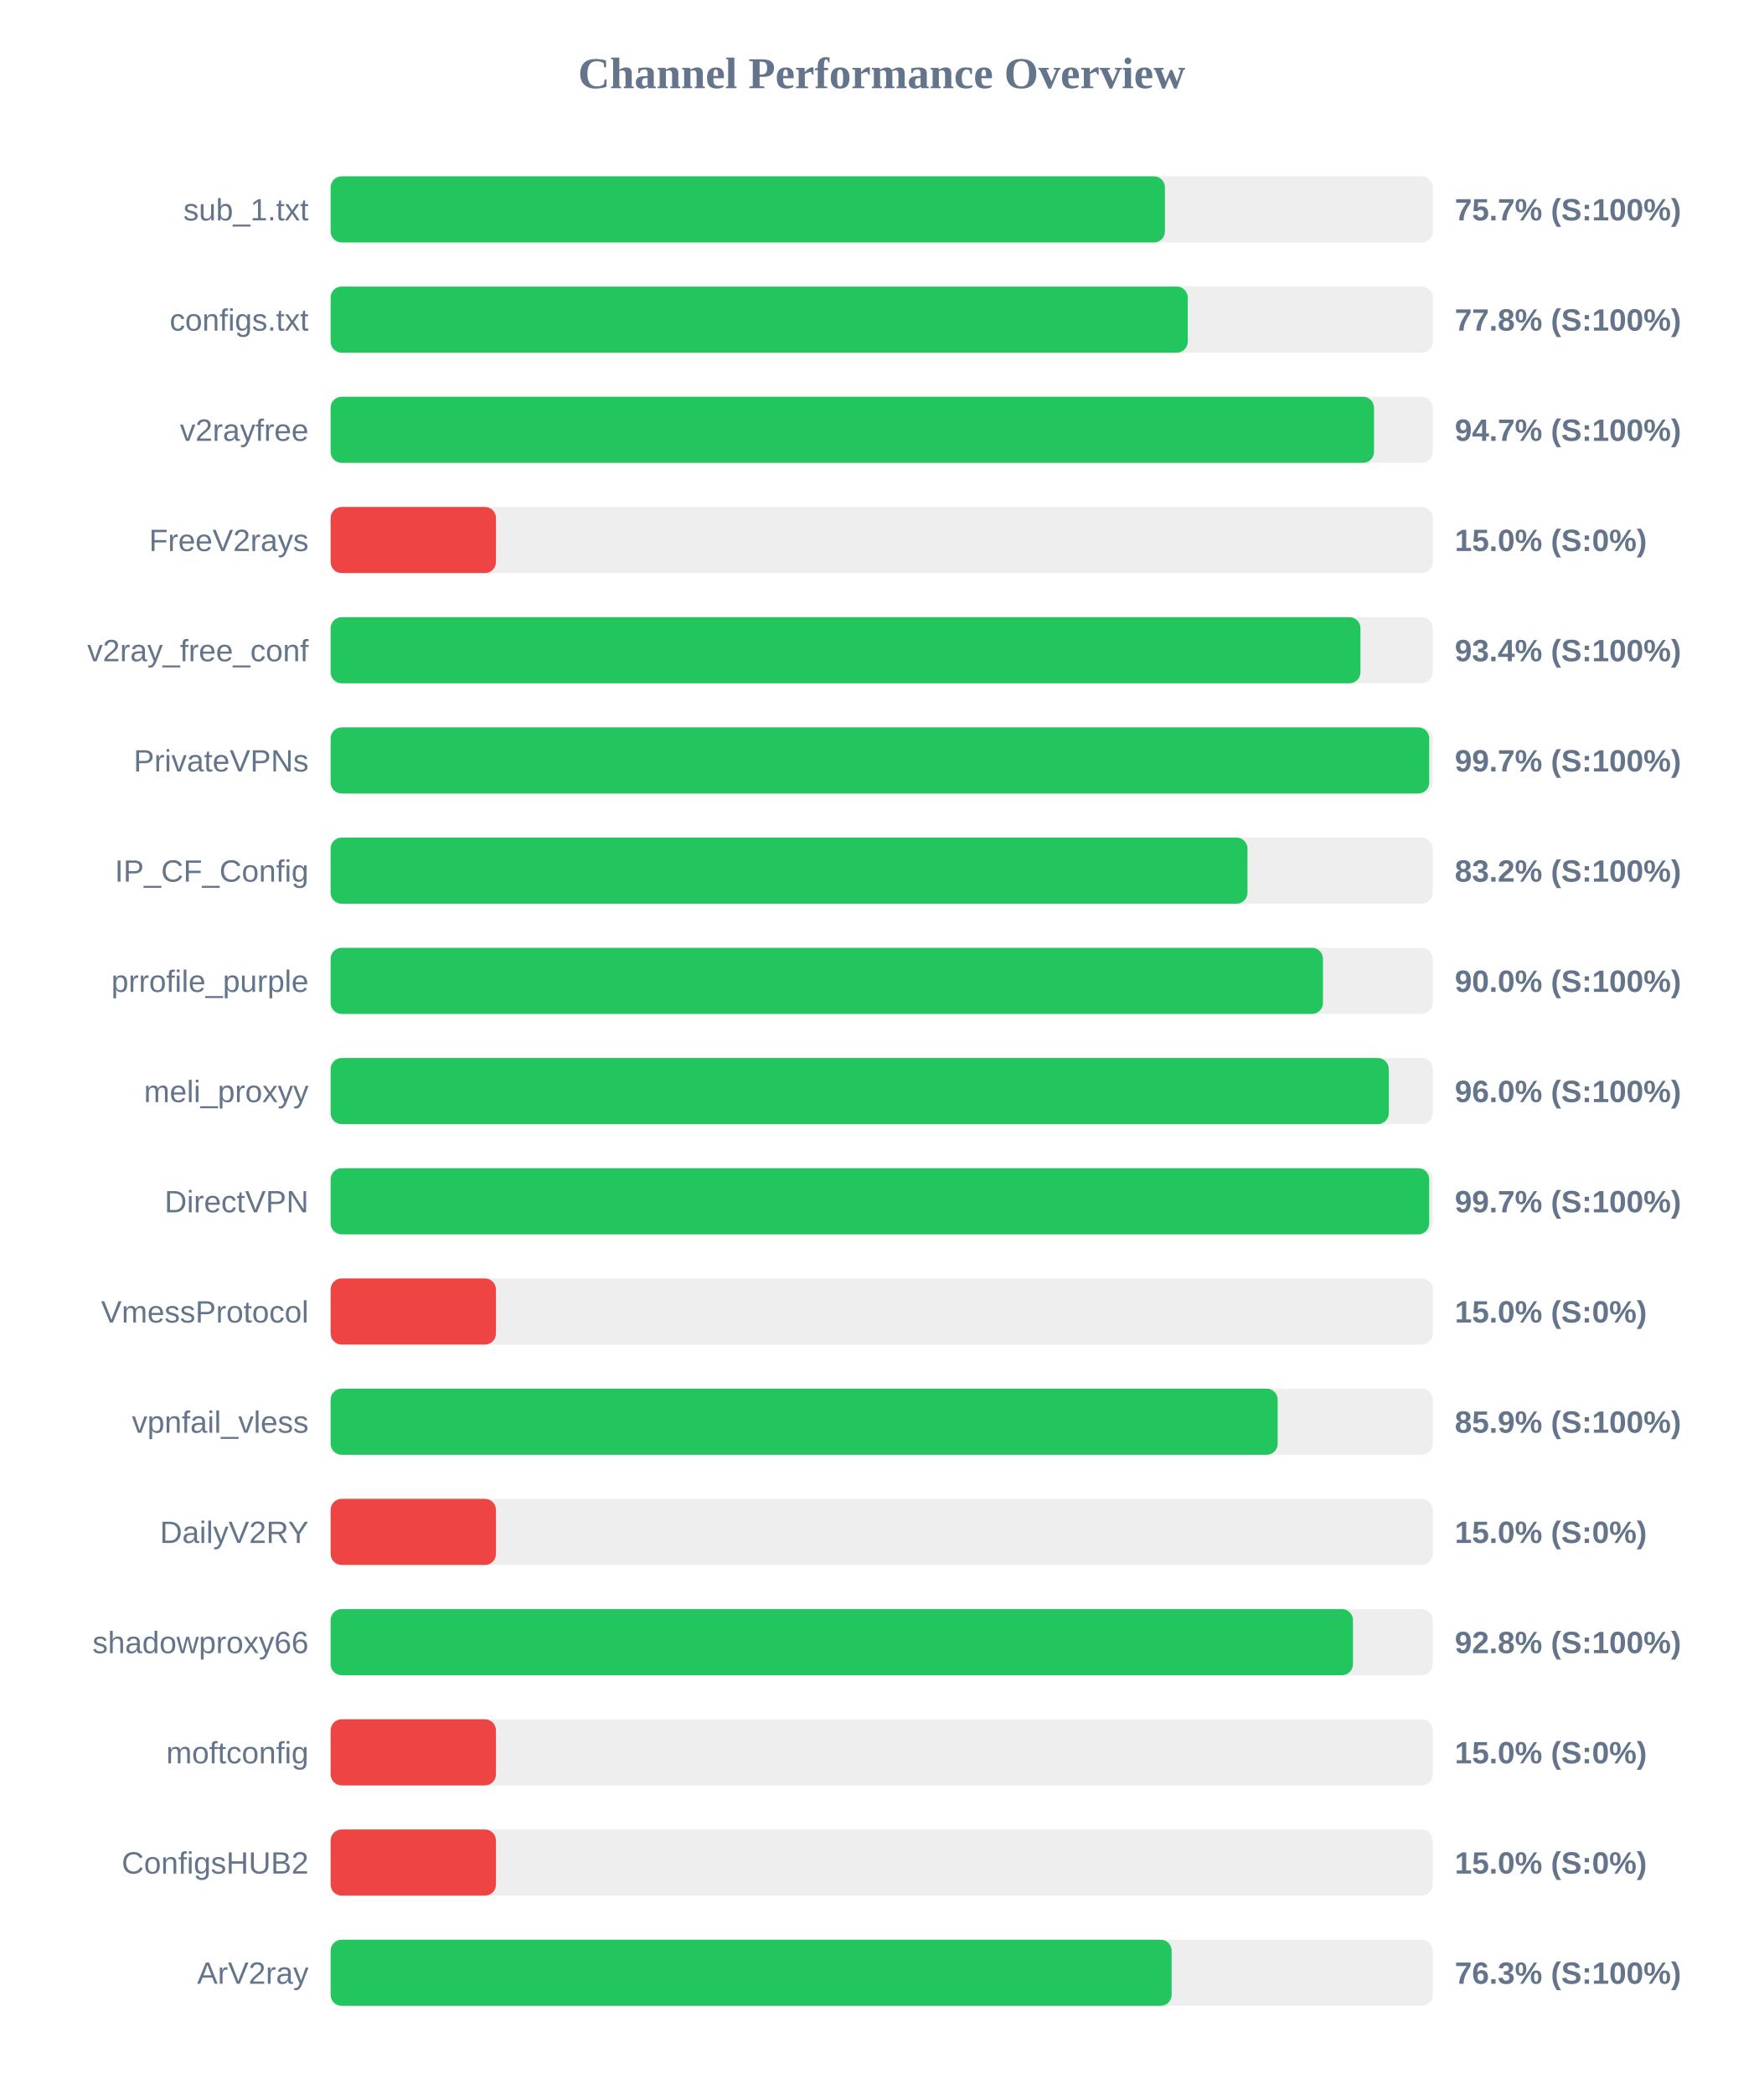
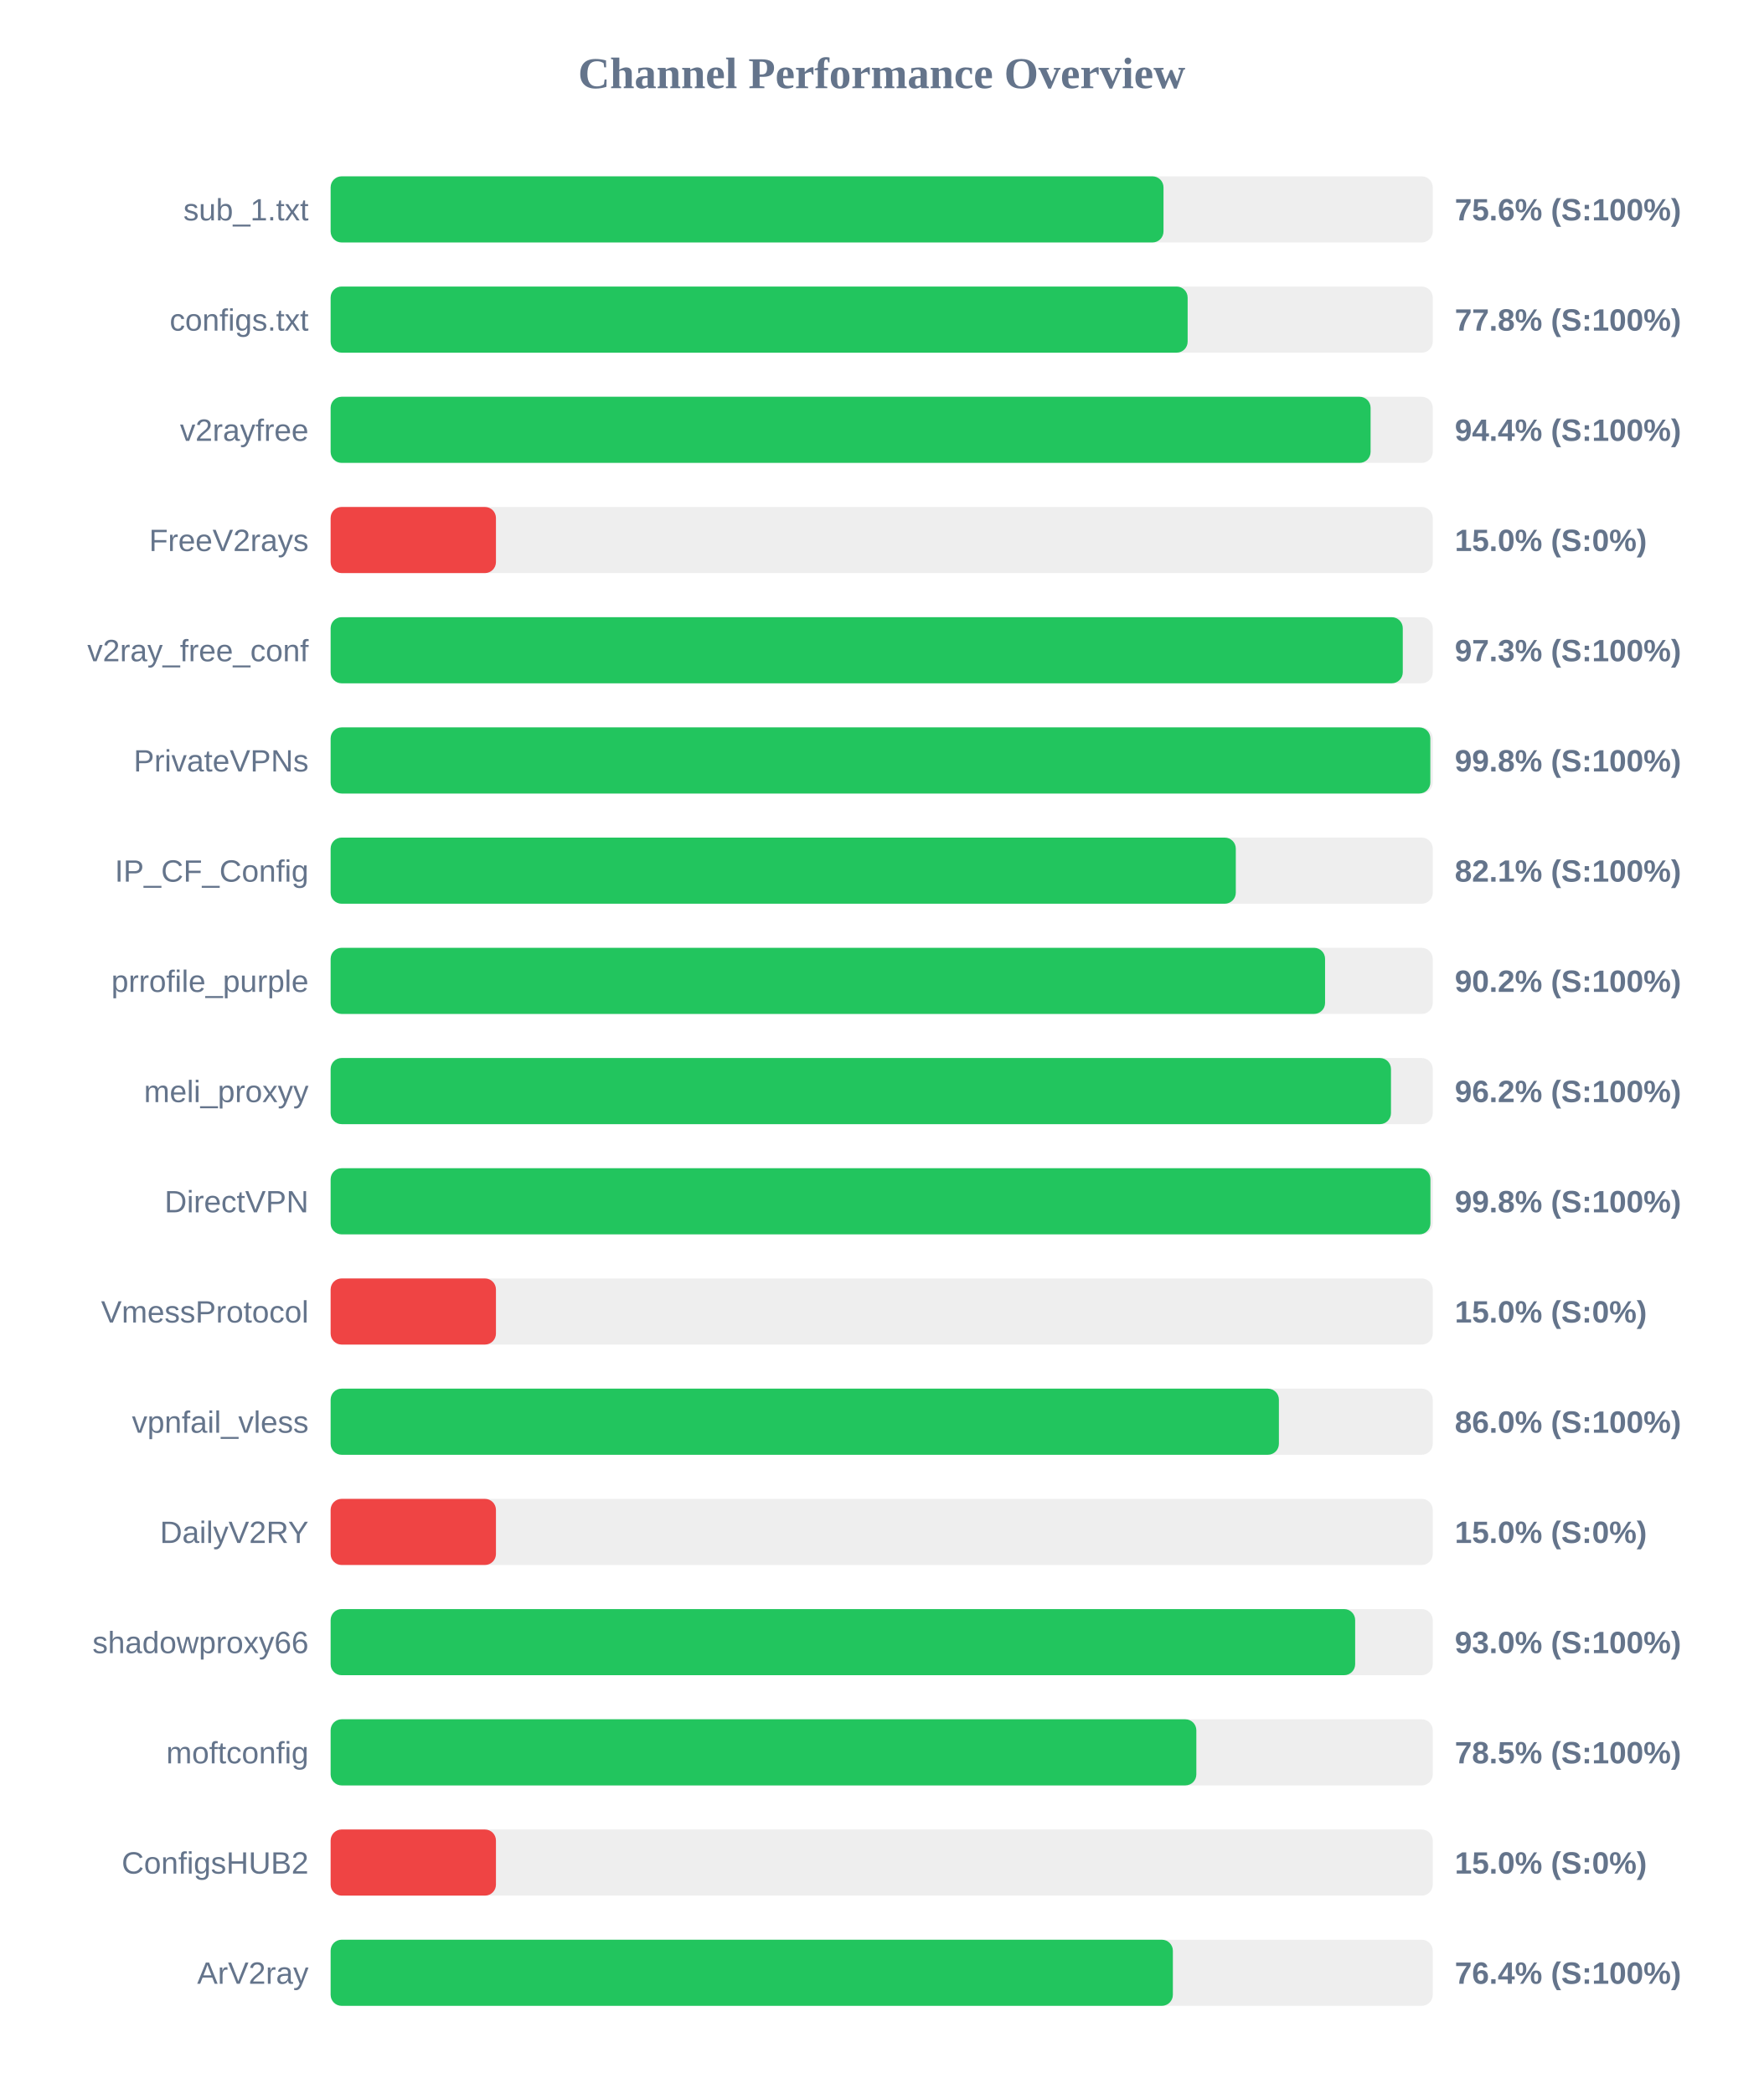
<svg xmlns="http://www.w3.org/2000/svg" width="800" height="950" version="1.1">
  <style>
        .row { font: 14px Arial; fill: #64748b; }
        .score { font: bold 14px Arial; fill: #64748b; }
    </style>
  <text x="400" y="40" text-anchor="middle" font-size="20px" font-weight="bold" fill="#64748b">Channel Performance Overview</text>
  <rect x="150" y="80" width="500" height="30" fill="#eee" rx="5" />
-   <rect x="150" y="80" width="378.5" height="30" fill="#22c55e" rx="5" />
+   <rect x="150" y="80" width="377.85" height="30" fill="#22c55e" rx="5" />
  <text x="140" y="100" text-anchor="end" class="row">sub_1.txt</text>
-   <text x="660" y="100" text-anchor="start" class="score">75.7% (S:100%)</text>
+   <text x="660" y="100" text-anchor="start" class="score">75.6% (S:100%)</text>
  <rect x="150" y="130" width="500" height="30" fill="#eee" rx="5" />
-   <rect x="150" y="130" width="388.85" height="30" fill="#22c55e" rx="5" />
+   <rect x="150" y="130" width="388.8" height="30" fill="#22c55e" rx="5" />
  <text x="140" y="150" text-anchor="end" class="row">configs.txt</text>
  <text x="660" y="150" text-anchor="start" class="score">77.8% (S:100%)</text>
  <rect x="150" y="180" width="500" height="30" fill="#eee" rx="5" />
-   <rect x="150" y="180" width="473.35" height="30" fill="#22c55e" rx="5" />
+   <rect x="150" y="180" width="471.8" height="30" fill="#22c55e" rx="5" />
  <text x="140" y="200" text-anchor="end" class="row">v2rayfree</text>
-   <text x="660" y="200" text-anchor="start" class="score">94.7% (S:100%)</text>
+   <text x="660" y="200" text-anchor="start" class="score">94.4% (S:100%)</text>
  <rect x="150" y="230" width="500" height="30" fill="#eee" rx="5" />
  <rect x="150" y="230" width="75.0" height="30" fill="#ef4444" rx="5" />
  <text x="140" y="250" text-anchor="end" class="row">FreeV2rays</text>
  <text x="660" y="250" text-anchor="start" class="score">15.0% (S:0%)</text>
  <rect x="150" y="280" width="500" height="30" fill="#eee" rx="5" />
-   <rect x="150" y="280" width="467.2" height="30" fill="#22c55e" rx="5" />
+   <rect x="150" y="280" width="486.4" height="30" fill="#22c55e" rx="5" />
  <text x="140" y="300" text-anchor="end" class="row">v2ray_free_conf</text>
-   <text x="660" y="300" text-anchor="start" class="score">93.4% (S:100%)</text>
+   <text x="660" y="300" text-anchor="start" class="score">97.3% (S:100%)</text>
  <rect x="150" y="330" width="500" height="30" fill="#eee" rx="5" />
-   <rect x="150" y="330" width="498.4" height="30" fill="#22c55e" rx="5" />
+   <rect x="150" y="330" width="498.9" height="30" fill="#22c55e" rx="5" />
  <text x="140" y="350" text-anchor="end" class="row">PrivateVPNs</text>
-   <text x="660" y="350" text-anchor="start" class="score">99.7% (S:100%)</text>
+   <text x="660" y="350" text-anchor="start" class="score">99.8% (S:100%)</text>
  <rect x="150" y="380" width="500" height="30" fill="#eee" rx="5" />
-   <rect x="150" y="380" width="415.95" height="30" fill="#22c55e" rx="5" />
+   <rect x="150" y="380" width="410.65" height="30" fill="#22c55e" rx="5" />
  <text x="140" y="400" text-anchor="end" class="row">IP_CF_Config</text>
-   <text x="660" y="400" text-anchor="start" class="score">83.2% (S:100%)</text>
+   <text x="660" y="400" text-anchor="start" class="score">82.1% (S:100%)</text>
  <rect x="150" y="430" width="500" height="30" fill="#eee" rx="5" />
-   <rect x="150" y="430" width="450.2" height="30" fill="#22c55e" rx="5" />
+   <rect x="150" y="430" width="451.15" height="30" fill="#22c55e" rx="5" />
  <text x="140" y="450" text-anchor="end" class="row">prrofile_purple</text>
-   <text x="660" y="450" text-anchor="start" class="score">90.0% (S:100%)</text>
+   <text x="660" y="450" text-anchor="start" class="score">90.2% (S:100%)</text>
  <rect x="150" y="480" width="500" height="30" fill="#eee" rx="5" />
-   <rect x="150" y="480" width="480.05" height="30" fill="#22c55e" rx="5" />
+   <rect x="150" y="480" width="481.05" height="30" fill="#22c55e" rx="5" />
  <text x="140" y="500" text-anchor="end" class="row">meli_proxyy</text>
-   <text x="660" y="500" text-anchor="start" class="score">96.0% (S:100%)</text>
+   <text x="660" y="500" text-anchor="start" class="score">96.2% (S:100%)</text>
  <rect x="150" y="530" width="500" height="30" fill="#eee" rx="5" />
-   <rect x="150" y="530" width="498.4" height="30" fill="#22c55e" rx="5" />
+   <rect x="150" y="530" width="498.95" height="30" fill="#22c55e" rx="5" />
  <text x="140" y="550" text-anchor="end" class="row">DirectVPN</text>
-   <text x="660" y="550" text-anchor="start" class="score">99.7% (S:100%)</text>
+   <text x="660" y="550" text-anchor="start" class="score">99.8% (S:100%)</text>
  <rect x="150" y="580" width="500" height="30" fill="#eee" rx="5" />
  <rect x="150" y="580" width="75.0" height="30" fill="#ef4444" rx="5" />
  <text x="140" y="600" text-anchor="end" class="row">VmessProtocol</text>
  <text x="660" y="600" text-anchor="start" class="score">15.0% (S:0%)</text>
  <rect x="150" y="630" width="500" height="30" fill="#eee" rx="5" />
-   <rect x="150" y="630" width="429.65" height="30" fill="#22c55e" rx="5" />
+   <rect x="150" y="630" width="430.2" height="30" fill="#22c55e" rx="5" />
  <text x="140" y="650" text-anchor="end" class="row">vpnfail_vless</text>
-   <text x="660" y="650" text-anchor="start" class="score">85.9% (S:100%)</text>
+   <text x="660" y="650" text-anchor="start" class="score">86.0% (S:100%)</text>
  <rect x="150" y="680" width="500" height="30" fill="#eee" rx="5" />
  <rect x="150" y="680" width="75.0" height="30" fill="#ef4444" rx="5" />
  <text x="140" y="700" text-anchor="end" class="row">DailyV2RY</text>
  <text x="660" y="700" text-anchor="start" class="score">15.0% (S:0%)</text>
  <rect x="150" y="730" width="500" height="30" fill="#eee" rx="5" />
-   <rect x="150" y="730" width="463.8" height="30" fill="#22c55e" rx="5" />
+   <rect x="150" y="730" width="464.8" height="30" fill="#22c55e" rx="5" />
  <text x="140" y="750" text-anchor="end" class="row">shadowproxy66</text>
-   <text x="660" y="750" text-anchor="start" class="score">92.8% (S:100%)</text>
+   <text x="660" y="750" text-anchor="start" class="score">93.0% (S:100%)</text>
  <rect x="150" y="780" width="500" height="30" fill="#eee" rx="5" />
-   <rect x="150" y="780" width="75.0" height="30" fill="#ef4444" rx="5" />
+   <rect x="150" y="780" width="392.75" height="30" fill="#22c55e" rx="5" />
  <text x="140" y="800" text-anchor="end" class="row">moftconfig</text>
-   <text x="660" y="800" text-anchor="start" class="score">15.0% (S:0%)</text>
+   <text x="660" y="800" text-anchor="start" class="score">78.5% (S:100%)</text>
  <rect x="150" y="830" width="500" height="30" fill="#eee" rx="5" />
  <rect x="150" y="830" width="75.0" height="30" fill="#ef4444" rx="5" />
  <text x="140" y="850" text-anchor="end" class="row">ConfigsHUB2</text>
  <text x="660" y="850" text-anchor="start" class="score">15.0% (S:0%)</text>
  <rect x="150" y="880" width="500" height="30" fill="#eee" rx="5" />
-   <rect x="150" y="880" width="381.55" height="30" fill="#22c55e" rx="5" />
+   <rect x="150" y="880" width="382.1" height="30" fill="#22c55e" rx="5" />
  <text x="140" y="900" text-anchor="end" class="row">ArV2ray</text>
-   <text x="660" y="900" text-anchor="start" class="score">76.3% (S:100%)</text>
+   <text x="660" y="900" text-anchor="start" class="score">76.4% (S:100%)</text>
</svg>
